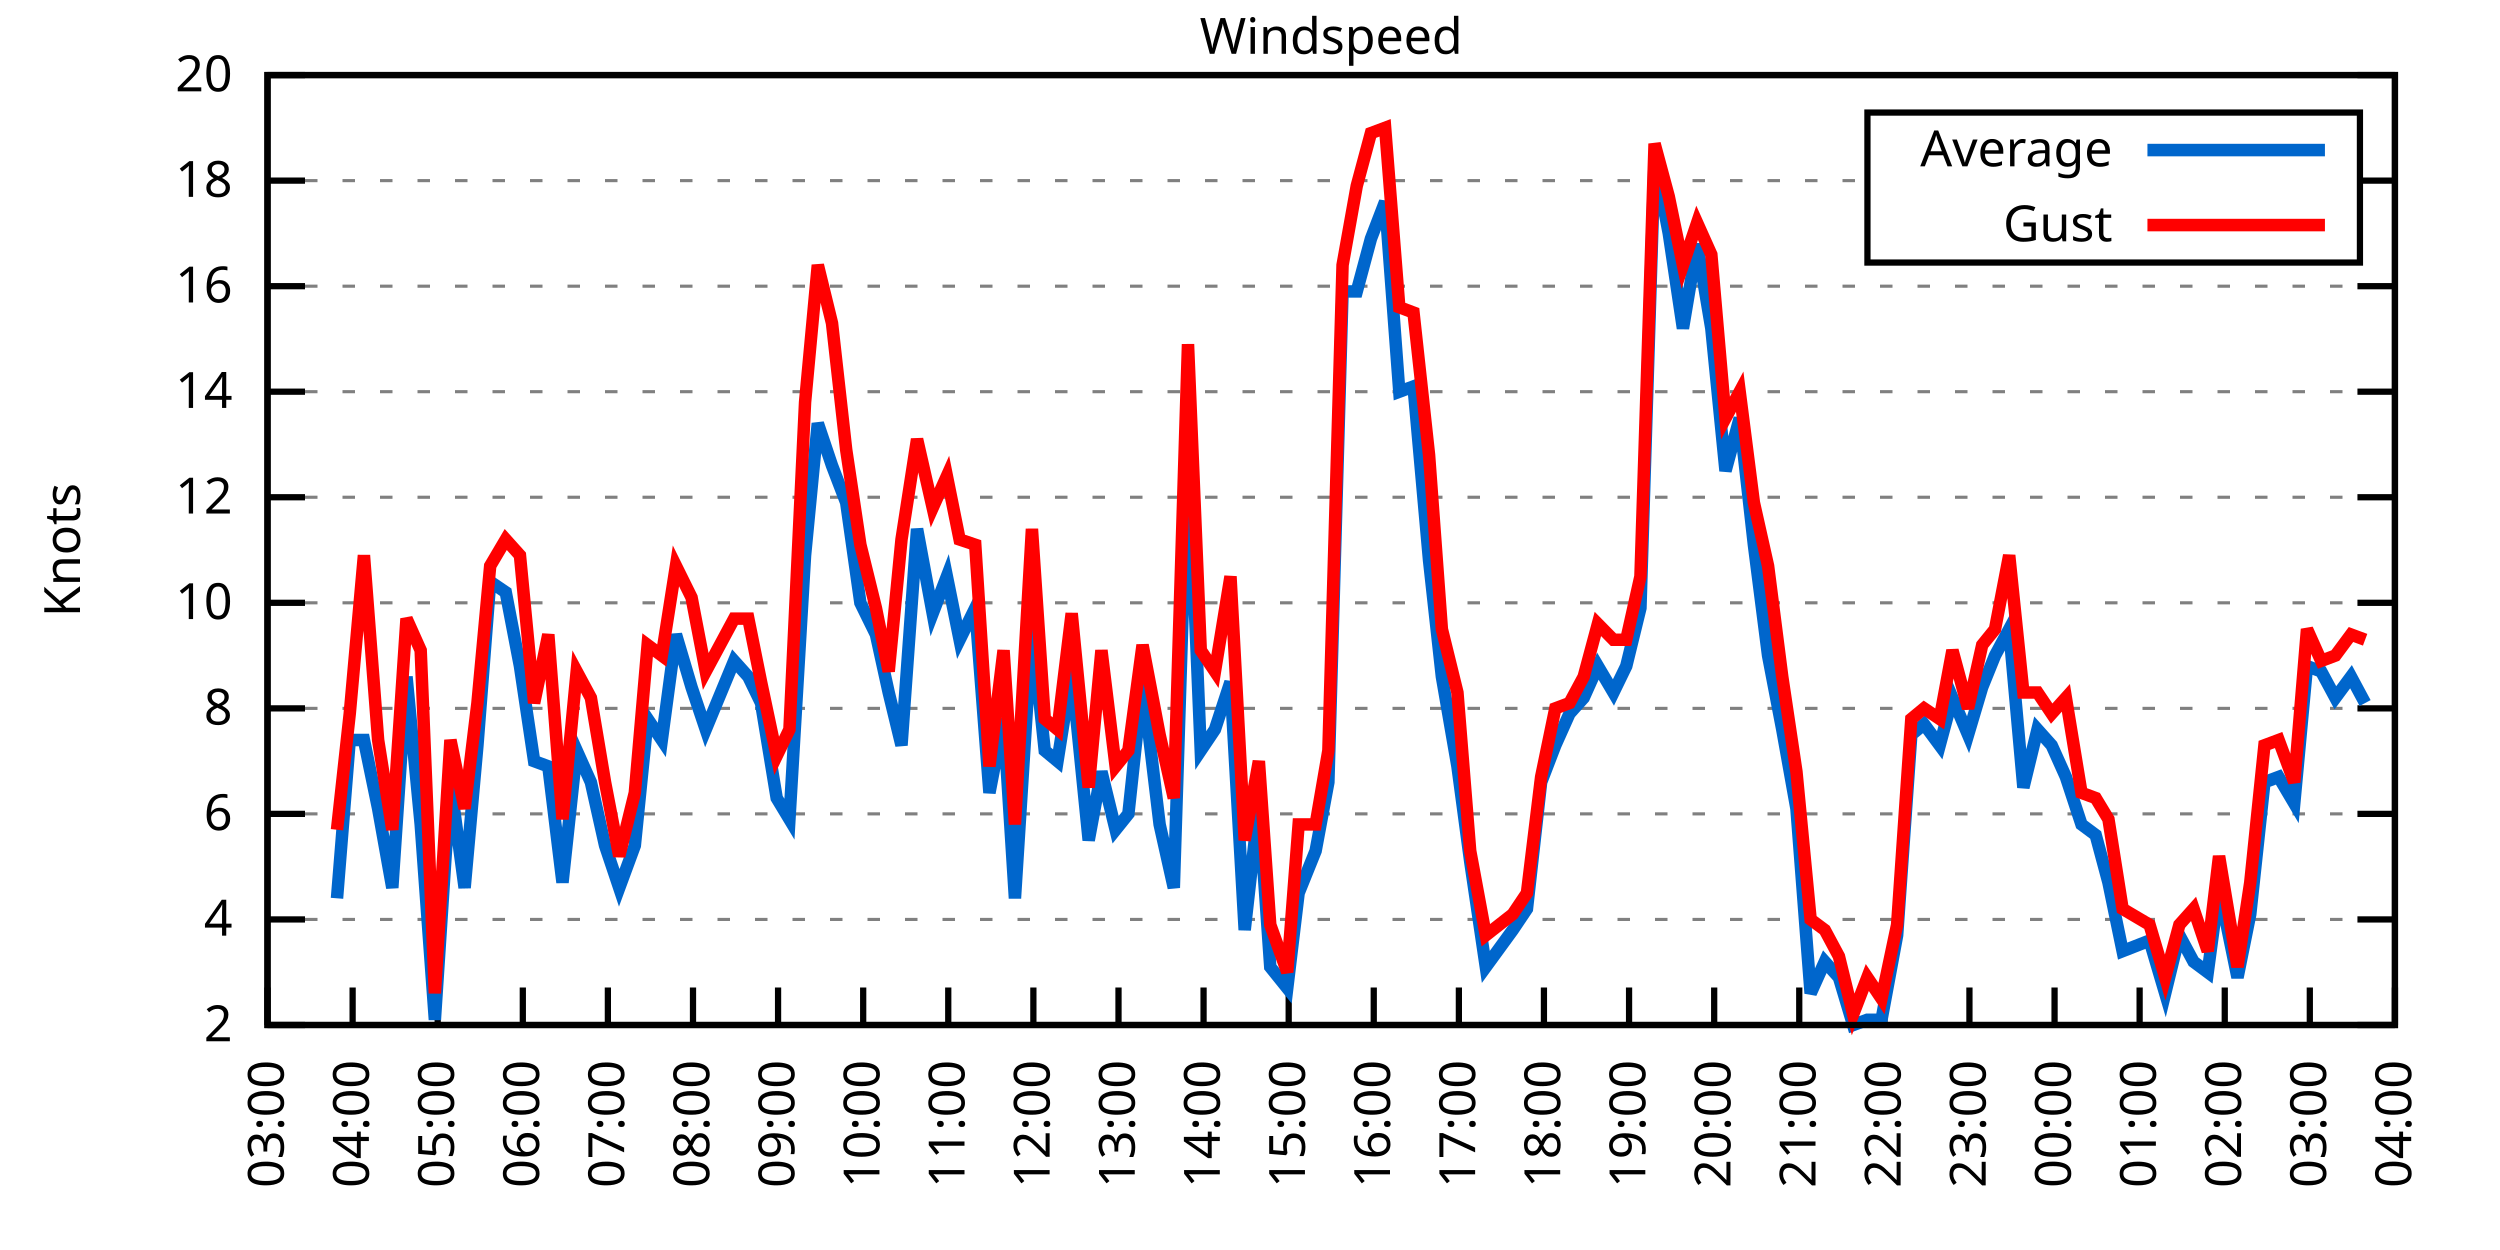
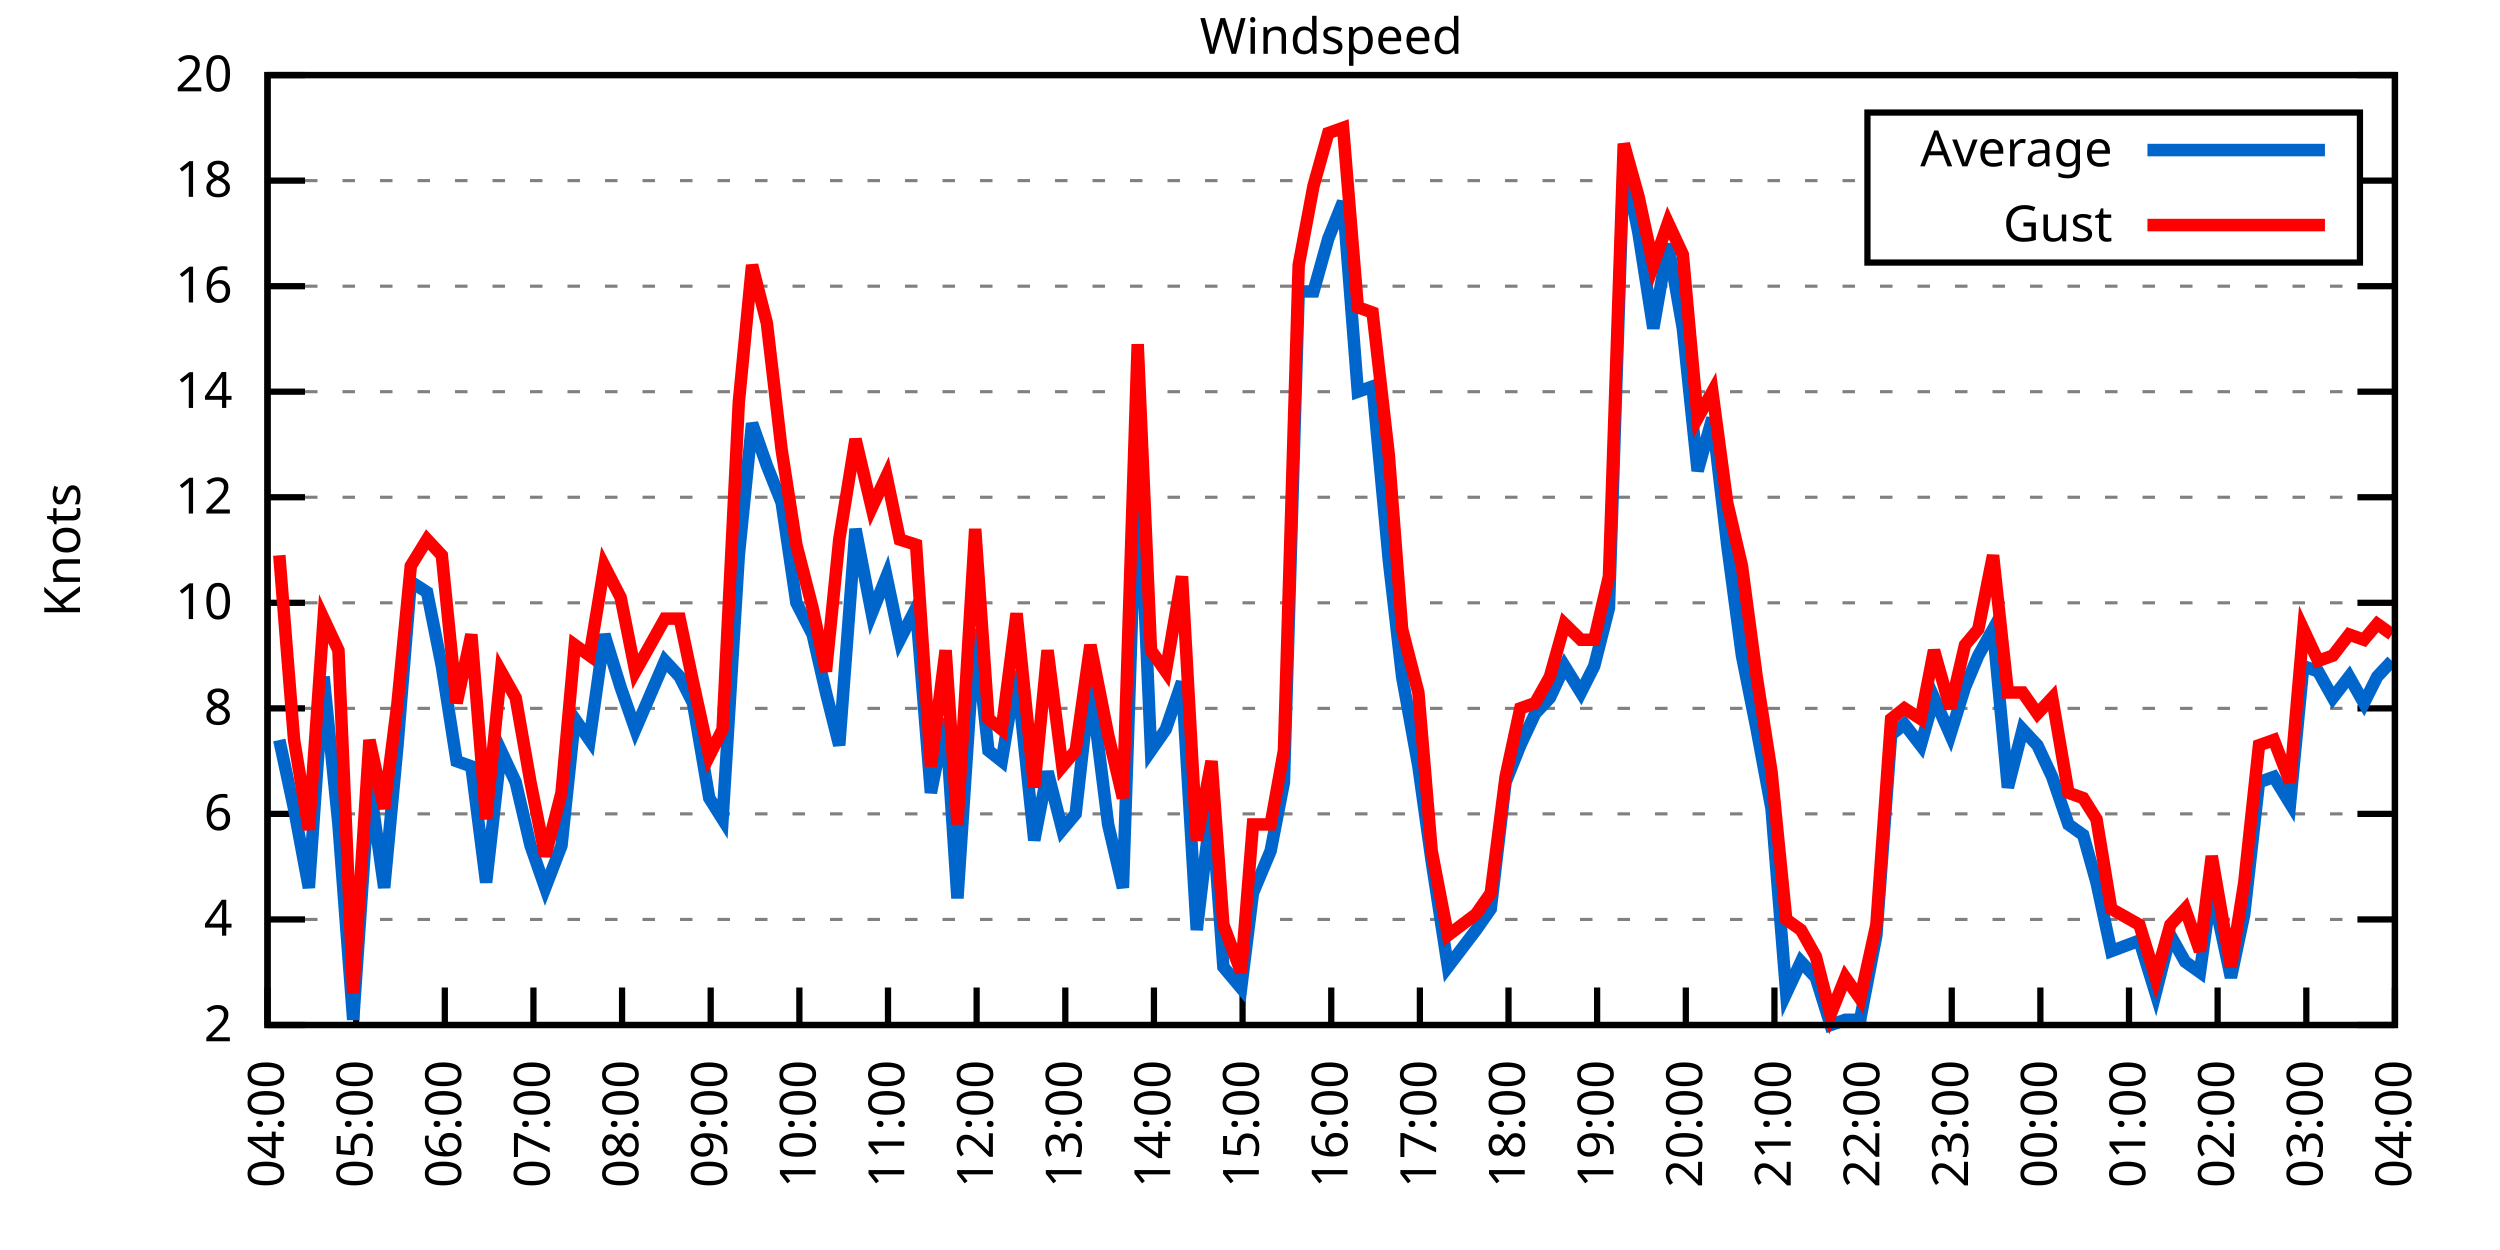
<svg xmlns="http://www.w3.org/2000/svg" xmlns:xlink="http://www.w3.org/1999/xlink" width="400" height="200" viewBox="0 0 400 200">
  <g id="gnuplot_canvas">
    <rect x="0" y="0" width="400" height="200" fill="none" />
    <defs>
      <circle id="gpDot" r="0.5" stroke-width="0.5" stroke="currentColor" />
      <path id="gpPt0" stroke-width="0.333" stroke="currentColor" d="M-1,0 h2 M0,-1 v2" />
      <path id="gpPt1" stroke-width="0.333" stroke="currentColor" d="M-1,-1 L1,1 M1,-1 L-1,1" />
      <path id="gpPt2" stroke-width="0.333" stroke="currentColor" d="M-1,0 L1,0 M0,-1 L0,1 M-1,-1 L1,1 M-1,1 L1,-1" />
      <rect id="gpPt3" stroke-width="0.333" stroke="currentColor" x="-1" y="-1" width="2" height="2" />
      <rect id="gpPt4" stroke-width="0.333" stroke="currentColor" fill="currentColor" x="-1" y="-1" width="2" height="2" />
      <circle id="gpPt5" stroke-width="0.333" stroke="currentColor" cx="0" cy="0" r="1" />
      <use xlink:href="#gpPt5" id="gpPt6" fill="currentColor" stroke="none" />
      <path id="gpPt7" stroke-width="0.333" stroke="currentColor" d="M0,-1.33 L-1.33,0.67 L1.33,0.67 z" />
      <use xlink:href="#gpPt7" id="gpPt8" fill="currentColor" stroke="none" />
      <use xlink:href="#gpPt7" id="gpPt9" stroke="currentColor" transform="rotate(180)" />
      <use xlink:href="#gpPt9" id="gpPt10" fill="currentColor" stroke="none" />
      <use xlink:href="#gpPt3" id="gpPt11" stroke="currentColor" transform="rotate(45)" />
      <use xlink:href="#gpPt11" id="gpPt12" fill="currentColor" stroke="none" />
      <path id="gpPt13" stroke-width="0.333" stroke="currentColor" d="M0,1.330 L1.265,0.411 L0.782,-1.067 L-0.782,-1.076 L-1.265,0.411 z" />
      <use xlink:href="#gpPt13" id="gpPt14" fill="currentColor" stroke="none" />
      <filter id="textbox" filterUnits="objectBoundingBox" x="0" y="0" height="1" width="1">
        <feFlood flood-color="white" flood-opacity="1" result="bgnd" />
        <feComposite in="SourceGraphic" in2="bgnd" operator="atop" />
      </filter>
      <filter id="greybox" filterUnits="objectBoundingBox" x="0" y="0" height="1" width="1">
        <feFlood flood-color="lightgrey" flood-opacity="1" result="grey" />
        <feComposite in="SourceGraphic" in2="grey" operator="atop" />
      </filter>
    </defs>
    <g fill="none" color="white" stroke="currentColor" stroke-width="1.00" stroke-linecap="butt" stroke-linejoin="miter">
</g>
    <g fill="none" color="black" stroke="currentColor" stroke-width="1.00" stroke-linecap="butt" stroke-linejoin="miter">
      <g stroke="none" shape-rendering="crispEdges">
        <polygon fill="rgb(255, 255, 255)" points="42.80,164.00 383.18,164.00 383.18,12.02 42.80,12.02 " />
      </g>
    </g>
    <g fill="none" color="black" stroke="currentColor" stroke-width="1.00" stroke-linecap="butt" stroke-linejoin="miter">
</g>
    <g fill="none" color="black" stroke="black" stroke-width="0.50" stroke-linecap="butt" stroke-linejoin="miter">
</g>
    <g fill="none" color="gray" stroke="currentColor" stroke-width="0.50" stroke-linecap="butt" stroke-linejoin="miter">
      <path stroke="gray" stroke-dasharray="2,4" class="gridline" d="M42.80,164.00 L383.19,164.00  " />
    </g>
    <g fill="none" color="gray" stroke="gray" stroke-width="1.00" stroke-linecap="butt" stroke-linejoin="miter">
</g>
    <g fill="none" color="black" stroke="currentColor" stroke-width="1.00" stroke-linecap="butt" stroke-linejoin="miter">
      <path stroke="black" d="M42.80,164.00 L48.80,164.00 M383.19,164.00 L377.19,164.00  " />
      <g transform="translate(37.20,166.60)" stroke="none" fill="black" font-family="Sans" font-size="8.00" text-anchor="end">
        <text>
          <tspan font-family="Sans"> 2</tspan>
        </text>
      </g>
    </g>
    <g fill="none" color="black" stroke="currentColor" stroke-width="1.00" stroke-linecap="butt" stroke-linejoin="miter">
</g>
    <g fill="none" color="black" stroke="black" stroke-width="0.50" stroke-linecap="butt" stroke-linejoin="miter">
</g>
    <g fill="none" color="gray" stroke="currentColor" stroke-width="0.50" stroke-linecap="butt" stroke-linejoin="miter">
      <path stroke="gray" stroke-dasharray="2,4" class="gridline" d="M42.80,147.11 L383.19,147.11  " />
    </g>
    <g fill="none" color="gray" stroke="gray" stroke-width="1.00" stroke-linecap="butt" stroke-linejoin="miter">
</g>
    <g fill="none" color="black" stroke="currentColor" stroke-width="1.00" stroke-linecap="butt" stroke-linejoin="miter">
      <path stroke="black" d="M42.80,147.11 L48.80,147.11 M383.19,147.11 L377.19,147.11  " />
      <g transform="translate(37.20,149.71)" stroke="none" fill="black" font-family="Sans" font-size="8.00" text-anchor="end">
        <text>
          <tspan font-family="Sans"> 4</tspan>
        </text>
      </g>
    </g>
    <g fill="none" color="black" stroke="currentColor" stroke-width="1.00" stroke-linecap="butt" stroke-linejoin="miter">
</g>
    <g fill="none" color="black" stroke="black" stroke-width="0.50" stroke-linecap="butt" stroke-linejoin="miter">
</g>
    <g fill="none" color="gray" stroke="currentColor" stroke-width="0.50" stroke-linecap="butt" stroke-linejoin="miter">
      <path stroke="gray" stroke-dasharray="2,4" class="gridline" d="M42.80,130.22 L383.19,130.22  " />
    </g>
    <g fill="none" color="gray" stroke="gray" stroke-width="1.00" stroke-linecap="butt" stroke-linejoin="miter">
</g>
    <g fill="none" color="black" stroke="currentColor" stroke-width="1.00" stroke-linecap="butt" stroke-linejoin="miter">
      <path stroke="black" d="M42.80,130.22 L48.80,130.22 M383.19,130.22 L377.19,130.22  " />
      <g transform="translate(37.20,132.82)" stroke="none" fill="black" font-family="Sans" font-size="8.00" text-anchor="end">
        <text>
          <tspan font-family="Sans"> 6</tspan>
        </text>
      </g>
    </g>
    <g fill="none" color="black" stroke="currentColor" stroke-width="1.00" stroke-linecap="butt" stroke-linejoin="miter">
</g>
    <g fill="none" color="black" stroke="black" stroke-width="0.50" stroke-linecap="butt" stroke-linejoin="miter">
</g>
    <g fill="none" color="gray" stroke="currentColor" stroke-width="0.50" stroke-linecap="butt" stroke-linejoin="miter">
      <path stroke="gray" stroke-dasharray="2,4" class="gridline" d="M42.80,113.34 L383.19,113.34  " />
    </g>
    <g fill="none" color="gray" stroke="gray" stroke-width="1.00" stroke-linecap="butt" stroke-linejoin="miter">
</g>
    <g fill="none" color="black" stroke="currentColor" stroke-width="1.00" stroke-linecap="butt" stroke-linejoin="miter">
      <path stroke="black" d="M42.80,113.34 L48.80,113.34 M383.19,113.34 L377.19,113.34  " />
      <g transform="translate(37.20,115.94)" stroke="none" fill="black" font-family="Sans" font-size="8.00" text-anchor="end">
        <text>
          <tspan font-family="Sans"> 8</tspan>
        </text>
      </g>
    </g>
    <g fill="none" color="black" stroke="currentColor" stroke-width="1.00" stroke-linecap="butt" stroke-linejoin="miter">
</g>
    <g fill="none" color="black" stroke="black" stroke-width="0.50" stroke-linecap="butt" stroke-linejoin="miter">
</g>
    <g fill="none" color="gray" stroke="currentColor" stroke-width="0.50" stroke-linecap="butt" stroke-linejoin="miter">
      <path stroke="gray" stroke-dasharray="2,4" class="gridline" d="M42.80,96.45 L383.19,96.45  " />
    </g>
    <g fill="none" color="gray" stroke="gray" stroke-width="1.00" stroke-linecap="butt" stroke-linejoin="miter">
</g>
    <g fill="none" color="black" stroke="currentColor" stroke-width="1.00" stroke-linecap="butt" stroke-linejoin="miter">
      <path stroke="black" d="M42.80,96.45 L48.80,96.45 M383.19,96.45 L377.19,96.45  " />
      <g transform="translate(37.20,99.05)" stroke="none" fill="black" font-family="Sans" font-size="8.00" text-anchor="end">
        <text>
          <tspan font-family="Sans"> 10</tspan>
        </text>
      </g>
    </g>
    <g fill="none" color="black" stroke="currentColor" stroke-width="1.00" stroke-linecap="butt" stroke-linejoin="miter">
</g>
    <g fill="none" color="black" stroke="black" stroke-width="0.50" stroke-linecap="butt" stroke-linejoin="miter">
</g>
    <g fill="none" color="gray" stroke="currentColor" stroke-width="0.50" stroke-linecap="butt" stroke-linejoin="miter">
      <path stroke="gray" stroke-dasharray="2,4" class="gridline" d="M42.80,79.56 L383.19,79.56  " />
    </g>
    <g fill="none" color="gray" stroke="gray" stroke-width="1.00" stroke-linecap="butt" stroke-linejoin="miter">
</g>
    <g fill="none" color="black" stroke="currentColor" stroke-width="1.00" stroke-linecap="butt" stroke-linejoin="miter">
      <path stroke="black" d="M42.80,79.56 L48.80,79.56 M383.19,79.56 L377.19,79.56  " />
      <g transform="translate(37.20,82.16)" stroke="none" fill="black" font-family="Sans" font-size="8.00" text-anchor="end">
        <text>
          <tspan font-family="Sans"> 12</tspan>
        </text>
      </g>
    </g>
    <g fill="none" color="black" stroke="currentColor" stroke-width="1.00" stroke-linecap="butt" stroke-linejoin="miter">
</g>
    <g fill="none" color="black" stroke="black" stroke-width="0.50" stroke-linecap="butt" stroke-linejoin="miter">
</g>
    <g fill="none" color="gray" stroke="currentColor" stroke-width="0.50" stroke-linecap="butt" stroke-linejoin="miter">
      <path stroke="gray" stroke-dasharray="2,4" class="gridline" d="M42.80,62.67 L383.19,62.67  " />
    </g>
    <g fill="none" color="gray" stroke="gray" stroke-width="1.00" stroke-linecap="butt" stroke-linejoin="miter">
</g>
    <g fill="none" color="black" stroke="currentColor" stroke-width="1.00" stroke-linecap="butt" stroke-linejoin="miter">
      <path stroke="black" d="M42.80,62.67 L48.80,62.67 M383.19,62.67 L377.19,62.67  " />
      <g transform="translate(37.20,65.27)" stroke="none" fill="black" font-family="Sans" font-size="8.00" text-anchor="end">
        <text>
          <tspan font-family="Sans"> 14</tspan>
        </text>
      </g>
    </g>
    <g fill="none" color="black" stroke="currentColor" stroke-width="1.00" stroke-linecap="butt" stroke-linejoin="miter">
</g>
    <g fill="none" color="black" stroke="black" stroke-width="0.50" stroke-linecap="butt" stroke-linejoin="miter">
</g>
    <g fill="none" color="gray" stroke="currentColor" stroke-width="0.50" stroke-linecap="butt" stroke-linejoin="miter">
      <path stroke="gray" stroke-dasharray="2,4" class="gridline" d="M42.80,45.79 L383.19,45.79  " />
    </g>
    <g fill="none" color="gray" stroke="gray" stroke-width="1.00" stroke-linecap="butt" stroke-linejoin="miter">
</g>
    <g fill="none" color="black" stroke="currentColor" stroke-width="1.00" stroke-linecap="butt" stroke-linejoin="miter">
      <path stroke="black" d="M42.80,45.79 L48.80,45.79 M383.19,45.79 L377.19,45.79  " />
      <g transform="translate(37.20,48.39)" stroke="none" fill="black" font-family="Sans" font-size="8.00" text-anchor="end">
        <text>
          <tspan font-family="Sans"> 16</tspan>
        </text>
      </g>
    </g>
    <g fill="none" color="black" stroke="currentColor" stroke-width="1.00" stroke-linecap="butt" stroke-linejoin="miter">
</g>
    <g fill="none" color="black" stroke="black" stroke-width="0.50" stroke-linecap="butt" stroke-linejoin="miter">
</g>
    <g fill="none" color="gray" stroke="currentColor" stroke-width="0.50" stroke-linecap="butt" stroke-linejoin="miter">
      <path stroke="gray" stroke-dasharray="2,4" class="gridline" d="M42.80,28.90 L298.79,28.90 M377.59,28.90 L383.19,28.90  " />
    </g>
    <g fill="none" color="gray" stroke="gray" stroke-width="1.00" stroke-linecap="butt" stroke-linejoin="miter">
</g>
    <g fill="none" color="black" stroke="currentColor" stroke-width="1.00" stroke-linecap="butt" stroke-linejoin="miter">
      <path stroke="black" d="M42.80,28.90 L48.80,28.90 M383.19,28.90 L377.19,28.90  " />
      <g transform="translate(37.20,31.50)" stroke="none" fill="black" font-family="Sans" font-size="8.00" text-anchor="end">
        <text>
          <tspan font-family="Sans"> 18</tspan>
        </text>
      </g>
    </g>
    <g fill="none" color="black" stroke="currentColor" stroke-width="1.00" stroke-linecap="butt" stroke-linejoin="miter">
</g>
    <g fill="none" color="black" stroke="black" stroke-width="0.50" stroke-linecap="butt" stroke-linejoin="miter">
</g>
    <g fill="none" color="gray" stroke="currentColor" stroke-width="0.50" stroke-linecap="butt" stroke-linejoin="miter">
      <path stroke="gray" stroke-dasharray="2,4" class="gridline" d="M42.80,12.01 L383.19,12.01  " />
    </g>
    <g fill="none" color="gray" stroke="gray" stroke-width="1.00" stroke-linecap="butt" stroke-linejoin="miter">
</g>
    <g fill="none" color="black" stroke="currentColor" stroke-width="1.00" stroke-linecap="butt" stroke-linejoin="miter">
      <path stroke="black" d="M42.80,12.01 L48.80,12.01 M383.19,12.01 L377.19,12.01  " />
      <g transform="translate(37.20,14.61)" stroke="none" fill="black" font-family="Sans" font-size="8.00" text-anchor="end">
        <text>
          <tspan font-family="Sans"> 20</tspan>
        </text>
      </g>
    </g>
    <g fill="none" color="black" stroke="currentColor" stroke-width="1.00" stroke-linecap="butt" stroke-linejoin="miter">
      <path stroke="black" d="M42.80,164.00 L42.80,158.00  " />
      <g transform="translate(45.40,169.60) rotate(270.00)" stroke="none" fill="black" font-family="Sans" font-size="8.00" text-anchor="end">
        <text>
-           <tspan font-family="Sans">03:00</tspan>
-         </text>
-       </g>
-     </g>
-     <g fill="none" color="black" stroke="currentColor" stroke-width="1.00" stroke-linecap="butt" stroke-linejoin="miter">
-       <path stroke="black" d="M56.42,164.00 L56.42,158.00  " />
-       <g transform="translate(59.02,169.60) rotate(270.00)" stroke="none" fill="black" font-family="Sans" font-size="8.00" text-anchor="end">
-         <text>
          <tspan font-family="Sans">04:00</tspan>
        </text>
      </g>
    </g>
    <g fill="none" color="black" stroke="currentColor" stroke-width="1.00" stroke-linecap="butt" stroke-linejoin="miter">
-       <path stroke="black" d="M70.03,164.00 L70.03,158.00  " />
-       <g transform="translate(72.63,169.60) rotate(270.00)" stroke="none" fill="black" font-family="Sans" font-size="8.00" text-anchor="end">
+       <path stroke="black" d="M56.98,164.00 L56.98,158.00  " />
+       <g transform="translate(59.58,169.60) rotate(270.00)" stroke="none" fill="black" font-family="Sans" font-size="8.00" text-anchor="end">
        <text>
          <tspan font-family="Sans">05:00</tspan>
        </text>
      </g>
    </g>
    <g fill="none" color="black" stroke="currentColor" stroke-width="1.00" stroke-linecap="butt" stroke-linejoin="miter">
-       <path stroke="black" d="M83.65,164.00 L83.65,158.00  " />
-       <g transform="translate(86.25,169.60) rotate(270.00)" stroke="none" fill="black" font-family="Sans" font-size="8.00" text-anchor="end">
+       <path stroke="black" d="M71.17,164.00 L71.17,158.00  " />
+       <g transform="translate(73.77,169.60) rotate(270.00)" stroke="none" fill="black" font-family="Sans" font-size="8.00" text-anchor="end">
        <text>
          <tspan font-family="Sans">06:00</tspan>
        </text>
      </g>
    </g>
    <g fill="none" color="black" stroke="currentColor" stroke-width="1.00" stroke-linecap="butt" stroke-linejoin="miter">
-       <path stroke="black" d="M97.26,164.00 L97.26,158.00  " />
-       <g transform="translate(99.86,169.60) rotate(270.00)" stroke="none" fill="black" font-family="Sans" font-size="8.00" text-anchor="end">
+       <path stroke="black" d="M85.35,164.00 L85.35,158.00  " />
+       <g transform="translate(87.95,169.60) rotate(270.00)" stroke="none" fill="black" font-family="Sans" font-size="8.00" text-anchor="end">
        <text>
          <tspan font-family="Sans">07:00</tspan>
        </text>
      </g>
    </g>
    <g fill="none" color="black" stroke="currentColor" stroke-width="1.00" stroke-linecap="butt" stroke-linejoin="miter">
-       <path stroke="black" d="M110.88,164.00 L110.88,158.00  " />
-       <g transform="translate(113.48,169.60) rotate(270.00)" stroke="none" fill="black" font-family="Sans" font-size="8.00" text-anchor="end">
+       <path stroke="black" d="M99.53,164.00 L99.53,158.00  " />
+       <g transform="translate(102.13,169.60) rotate(270.00)" stroke="none" fill="black" font-family="Sans" font-size="8.00" text-anchor="end">
        <text>
          <tspan font-family="Sans">08:00</tspan>
        </text>
      </g>
    </g>
    <g fill="none" color="black" stroke="currentColor" stroke-width="1.00" stroke-linecap="butt" stroke-linejoin="miter">
-       <path stroke="black" d="M124.49,164.00 L124.49,158.00  " />
-       <g transform="translate(127.09,169.60) rotate(270.00)" stroke="none" fill="black" font-family="Sans" font-size="8.00" text-anchor="end">
+       <path stroke="black" d="M113.71,164.00 L113.71,158.00  " />
+       <g transform="translate(116.31,169.60) rotate(270.00)" stroke="none" fill="black" font-family="Sans" font-size="8.00" text-anchor="end">
        <text>
          <tspan font-family="Sans">09:00</tspan>
        </text>
      </g>
    </g>
    <g fill="none" color="black" stroke="currentColor" stroke-width="1.00" stroke-linecap="butt" stroke-linejoin="miter">
-       <path stroke="black" d="M138.11,164.00 L138.11,158.00  " />
-       <g transform="translate(140.71,169.60) rotate(270.00)" stroke="none" fill="black" font-family="Sans" font-size="8.00" text-anchor="end">
+       <path stroke="black" d="M127.90,164.00 L127.90,158.00  " />
+       <g transform="translate(130.50,169.60) rotate(270.00)" stroke="none" fill="black" font-family="Sans" font-size="8.00" text-anchor="end">
        <text>
          <tspan font-family="Sans">10:00</tspan>
        </text>
      </g>
    </g>
    <g fill="none" color="black" stroke="currentColor" stroke-width="1.00" stroke-linecap="butt" stroke-linejoin="miter">
-       <path stroke="black" d="M151.72,164.00 L151.72,158.00  " />
-       <g transform="translate(154.32,169.60) rotate(270.00)" stroke="none" fill="black" font-family="Sans" font-size="8.00" text-anchor="end">
+       <path stroke="black" d="M142.08,164.00 L142.08,158.00  " />
+       <g transform="translate(144.68,169.60) rotate(270.00)" stroke="none" fill="black" font-family="Sans" font-size="8.00" text-anchor="end">
        <text>
          <tspan font-family="Sans">11:00</tspan>
        </text>
      </g>
    </g>
    <g fill="none" color="black" stroke="currentColor" stroke-width="1.00" stroke-linecap="butt" stroke-linejoin="miter">
-       <path stroke="black" d="M165.34,164.00 L165.34,158.00  " />
-       <g transform="translate(167.94,169.60) rotate(270.00)" stroke="none" fill="black" font-family="Sans" font-size="8.00" text-anchor="end">
+       <path stroke="black" d="M156.26,164.00 L156.26,158.00  " />
+       <g transform="translate(158.86,169.60) rotate(270.00)" stroke="none" fill="black" font-family="Sans" font-size="8.00" text-anchor="end">
        <text>
          <tspan font-family="Sans">12:00</tspan>
        </text>
      </g>
    </g>
    <g fill="none" color="black" stroke="currentColor" stroke-width="1.00" stroke-linecap="butt" stroke-linejoin="miter">
-       <path stroke="black" d="M178.96,164.00 L178.96,158.00  " />
-       <g transform="translate(181.56,169.60) rotate(270.00)" stroke="none" fill="black" font-family="Sans" font-size="8.00" text-anchor="end">
+       <path stroke="black" d="M170.45,164.00 L170.45,158.00  " />
+       <g transform="translate(173.05,169.60) rotate(270.00)" stroke="none" fill="black" font-family="Sans" font-size="8.00" text-anchor="end">
        <text>
          <tspan font-family="Sans">13:00</tspan>
        </text>
      </g>
    </g>
    <g fill="none" color="black" stroke="currentColor" stroke-width="1.00" stroke-linecap="butt" stroke-linejoin="miter">
-       <path stroke="black" d="M192.57,164.00 L192.57,158.00  " />
-       <g transform="translate(195.17,169.60) rotate(270.00)" stroke="none" fill="black" font-family="Sans" font-size="8.00" text-anchor="end">
+       <path stroke="black" d="M184.63,164.00 L184.63,158.00  " />
+       <g transform="translate(187.23,169.60) rotate(270.00)" stroke="none" fill="black" font-family="Sans" font-size="8.00" text-anchor="end">
        <text>
          <tspan font-family="Sans">14:00</tspan>
        </text>
      </g>
    </g>
    <g fill="none" color="black" stroke="currentColor" stroke-width="1.00" stroke-linecap="butt" stroke-linejoin="miter">
-       <path stroke="black" d="M206.19,164.00 L206.19,158.00  " />
-       <g transform="translate(208.79,169.60) rotate(270.00)" stroke="none" fill="black" font-family="Sans" font-size="8.00" text-anchor="end">
+       <path stroke="black" d="M198.81,164.00 L198.81,158.00  " />
+       <g transform="translate(201.41,169.60) rotate(270.00)" stroke="none" fill="black" font-family="Sans" font-size="8.00" text-anchor="end">
        <text>
          <tspan font-family="Sans">15:00</tspan>
        </text>
      </g>
    </g>
    <g fill="none" color="black" stroke="currentColor" stroke-width="1.00" stroke-linecap="butt" stroke-linejoin="miter">
-       <path stroke="black" d="M219.80,164.00 L219.80,158.00  " />
-       <g transform="translate(222.40,169.60) rotate(270.00)" stroke="none" fill="black" font-family="Sans" font-size="8.00" text-anchor="end">
+       <path stroke="black" d="M213.00,164.00 L213.00,158.00  " />
+       <g transform="translate(215.60,169.60) rotate(270.00)" stroke="none" fill="black" font-family="Sans" font-size="8.00" text-anchor="end">
        <text>
          <tspan font-family="Sans">16:00</tspan>
        </text>
      </g>
    </g>
    <g fill="none" color="black" stroke="currentColor" stroke-width="1.00" stroke-linecap="butt" stroke-linejoin="miter">
-       <path stroke="black" d="M233.42,164.00 L233.42,158.00  " />
-       <g transform="translate(236.02,169.60) rotate(270.00)" stroke="none" fill="black" font-family="Sans" font-size="8.00" text-anchor="end">
+       <path stroke="black" d="M227.18,164.00 L227.18,158.00  " />
+       <g transform="translate(229.78,169.60) rotate(270.00)" stroke="none" fill="black" font-family="Sans" font-size="8.00" text-anchor="end">
        <text>
          <tspan font-family="Sans">17:00</tspan>
        </text>
      </g>
    </g>
    <g fill="none" color="black" stroke="currentColor" stroke-width="1.00" stroke-linecap="butt" stroke-linejoin="miter">
-       <path stroke="black" d="M247.03,164.00 L247.03,158.00  " />
-       <g transform="translate(249.63,169.60) rotate(270.00)" stroke="none" fill="black" font-family="Sans" font-size="8.00" text-anchor="end">
+       <path stroke="black" d="M241.36,164.00 L241.36,158.00  " />
+       <g transform="translate(243.96,169.60) rotate(270.00)" stroke="none" fill="black" font-family="Sans" font-size="8.00" text-anchor="end">
        <text>
          <tspan font-family="Sans">18:00</tspan>
        </text>
      </g>
    </g>
    <g fill="none" color="black" stroke="currentColor" stroke-width="1.00" stroke-linecap="butt" stroke-linejoin="miter">
-       <path stroke="black" d="M260.65,164.00 L260.65,158.00  " />
-       <g transform="translate(263.25,169.60) rotate(270.00)" stroke="none" fill="black" font-family="Sans" font-size="8.00" text-anchor="end">
+       <path stroke="black" d="M255.54,164.00 L255.54,158.00  " />
+       <g transform="translate(258.14,169.60) rotate(270.00)" stroke="none" fill="black" font-family="Sans" font-size="8.00" text-anchor="end">
        <text>
          <tspan font-family="Sans">19:00</tspan>
        </text>
      </g>
    </g>
    <g fill="none" color="black" stroke="currentColor" stroke-width="1.00" stroke-linecap="butt" stroke-linejoin="miter">
-       <path stroke="black" d="M274.27,164.00 L274.27,158.00  " />
-       <g transform="translate(276.87,169.60) rotate(270.00)" stroke="none" fill="black" font-family="Sans" font-size="8.00" text-anchor="end">
+       <path stroke="black" d="M269.73,164.00 L269.73,158.00  " />
+       <g transform="translate(272.33,169.60) rotate(270.00)" stroke="none" fill="black" font-family="Sans" font-size="8.00" text-anchor="end">
        <text>
          <tspan font-family="Sans">20:00</tspan>
        </text>
      </g>
    </g>
    <g fill="none" color="black" stroke="currentColor" stroke-width="1.00" stroke-linecap="butt" stroke-linejoin="miter">
-       <path stroke="black" d="M287.88,164.00 L287.88,158.00  " />
-       <g transform="translate(290.48,169.60) rotate(270.00)" stroke="none" fill="black" font-family="Sans" font-size="8.00" text-anchor="end">
+       <path stroke="black" d="M283.91,164.00 L283.91,158.00  " />
+       <g transform="translate(286.51,169.60) rotate(270.00)" stroke="none" fill="black" font-family="Sans" font-size="8.00" text-anchor="end">
        <text>
          <tspan font-family="Sans">21:00</tspan>
        </text>
      </g>
    </g>
    <g fill="none" color="black" stroke="currentColor" stroke-width="1.00" stroke-linecap="butt" stroke-linejoin="miter">
-       <path stroke="black" d="M301.50,164.00 L301.50,158.00  " />
-       <g transform="translate(304.10,169.60) rotate(270.00)" stroke="none" fill="black" font-family="Sans" font-size="8.00" text-anchor="end">
+       <path stroke="black" d="M298.09,164.00 L298.09,158.00  " />
+       <g transform="translate(300.69,169.60) rotate(270.00)" stroke="none" fill="black" font-family="Sans" font-size="8.00" text-anchor="end">
        <text>
          <tspan font-family="Sans">22:00</tspan>
        </text>
      </g>
    </g>
    <g fill="none" color="black" stroke="currentColor" stroke-width="1.00" stroke-linecap="butt" stroke-linejoin="miter">
-       <path stroke="black" d="M315.11,164.00 L315.11,158.00  " />
-       <g transform="translate(317.71,169.60) rotate(270.00)" stroke="none" fill="black" font-family="Sans" font-size="8.00" text-anchor="end">
+       <path stroke="black" d="M312.28,164.00 L312.28,158.00  " />
+       <g transform="translate(314.88,169.60) rotate(270.00)" stroke="none" fill="black" font-family="Sans" font-size="8.00" text-anchor="end">
        <text>
          <tspan font-family="Sans">23:00</tspan>
        </text>
      </g>
    </g>
    <g fill="none" color="black" stroke="currentColor" stroke-width="1.00" stroke-linecap="butt" stroke-linejoin="miter">
-       <path stroke="black" d="M328.73,164.00 L328.73,158.00  " />
-       <g transform="translate(331.33,169.60) rotate(270.00)" stroke="none" fill="black" font-family="Sans" font-size="8.00" text-anchor="end">
+       <path stroke="black" d="M326.46,164.00 L326.46,158.00  " />
+       <g transform="translate(329.06,169.60) rotate(270.00)" stroke="none" fill="black" font-family="Sans" font-size="8.00" text-anchor="end">
        <text>
          <tspan font-family="Sans">00:00</tspan>
        </text>
      </g>
    </g>
    <g fill="none" color="black" stroke="currentColor" stroke-width="1.00" stroke-linecap="butt" stroke-linejoin="miter">
-       <path stroke="black" d="M342.34,164.00 L342.34,158.00  " />
-       <g transform="translate(344.94,169.60) rotate(270.00)" stroke="none" fill="black" font-family="Sans" font-size="8.00" text-anchor="end">
+       <path stroke="black" d="M340.64,164.00 L340.64,158.00  " />
+       <g transform="translate(343.24,169.60) rotate(270.00)" stroke="none" fill="black" font-family="Sans" font-size="8.00" text-anchor="end">
        <text>
          <tspan font-family="Sans">01:00</tspan>
        </text>
      </g>
    </g>
    <g fill="none" color="black" stroke="currentColor" stroke-width="1.00" stroke-linecap="butt" stroke-linejoin="miter">
-       <path stroke="black" d="M355.96,164.00 L355.96,158.00  " />
-       <g transform="translate(358.56,169.60) rotate(270.00)" stroke="none" fill="black" font-family="Sans" font-size="8.00" text-anchor="end">
+       <path stroke="black" d="M354.82,164.00 L354.82,158.00  " />
+       <g transform="translate(357.42,169.60) rotate(270.00)" stroke="none" fill="black" font-family="Sans" font-size="8.00" text-anchor="end">
        <text>
          <tspan font-family="Sans">02:00</tspan>
        </text>
      </g>
    </g>
    <g fill="none" color="black" stroke="currentColor" stroke-width="1.00" stroke-linecap="butt" stroke-linejoin="miter">
-       <path stroke="black" d="M369.57,164.00 L369.57,158.00  " />
-       <g transform="translate(372.17,169.60) rotate(270.00)" stroke="none" fill="black" font-family="Sans" font-size="8.00" text-anchor="end">
+       <path stroke="black" d="M369.01,164.00 L369.01,158.00  " />
+       <g transform="translate(371.61,169.60) rotate(270.00)" stroke="none" fill="black" font-family="Sans" font-size="8.00" text-anchor="end">
        <text>
          <tspan font-family="Sans">03:00</tspan>
        </text>
      </g>
    </g>
    <g fill="none" color="black" stroke="currentColor" stroke-width="1.00" stroke-linecap="butt" stroke-linejoin="miter">
      <path stroke="black" d="M383.19,164.00 L383.19,158.00  " />
      <g transform="translate(385.79,169.60) rotate(270.00)" stroke="none" fill="black" font-family="Sans" font-size="8.00" text-anchor="end">
        <text>
          <tspan font-family="Sans">04:00</tspan>
        </text>
      </g>
    </g>
    <g fill="none" color="black" stroke="currentColor" stroke-width="1.00" stroke-linecap="butt" stroke-linejoin="miter">
</g>
    <g fill="none" color="black" stroke="currentColor" stroke-width="1.00" stroke-linecap="butt" stroke-linejoin="miter">
      <path stroke="black" d="M42.80,12.01 L42.80,164.00 L383.19,164.00 L383.19,12.01 L42.80,12.01 Z  " />
    </g>
    <g fill="none" color="black" stroke="currentColor" stroke-width="1.00" stroke-linecap="butt" stroke-linejoin="miter">
</g>
    <g fill="none" color="black" stroke="currentColor" stroke-width="1.00" stroke-linecap="butt" stroke-linejoin="miter">
      <path stroke="black" d="M298.79,42.01 L298.79,18.01 L377.59,18.01 L377.59,42.01 L298.79,42.01 Z  " />
    </g>
    <g id="Windspeed_plot_1">
      <g fill="none" color="white" stroke="black" stroke-width="2.00" stroke-linecap="butt" stroke-linejoin="miter">
</g>
      <g fill="none" color="black" stroke="currentColor" stroke-width="2.00" stroke-linecap="butt" stroke-linejoin="miter">
        <g transform="translate(337.99,26.61)" stroke="none" fill="black" font-family="Sans" font-size="8.00" text-anchor="end">
          <text>
            <tspan font-family="Sans">Average</tspan>
          </text>
        </g>
      </g>
      <g fill="none" color="black" stroke="currentColor" stroke-width="2.00" stroke-linecap="butt" stroke-linejoin="miter">
-         <path stroke="rgb(  0, 102, 204)" d="M343.59,24.01 L371.99,24.01 M53.92,143.73 L55.96,118.40 L58.23,118.40 L60.50,129.38 L62.77,142.05 L65.04,108.27   L67.31,131.91 L69.58,163.16 L72.07,125.16 L74.34,142.05 L76.39,119.25 L78.43,93.07 L80.92,94.76 L83.19,106.58   L85.46,121.78 L87.73,122.62 L90.00,141.20 L92.27,120.09 L94.54,125.16 L96.81,135.29 L99.08,142.05 L101.57,135.29   L103.62,115.03 L105.89,118.40 L108.15,101.52 L110.65,109.96 L112.92,116.71 L117.46,105.74 L119.73,108.27 L121.77,112.49   L124.27,127.69 L126.31,131.07 L128.81,88.85 L130.85,67.74 L133.12,74.49 L135.39,80.41 L137.66,96.45 L140.15,101.52   L142.19,110.80 L144.24,119.25 L146.73,84.63 L149.23,98.14 L151.50,92.23 L153.54,102.36 L156.04,97.29 L158.31,126.85   L160.57,115.03 L162.39,143.73 L165.11,100.67 L167.16,120.09 L169.20,121.78 L171.47,107.43 L174.19,134.45 L176.23,123.47   L178.50,132.76 L180.54,130.22 L182.81,109.11 L185.54,131.91 L187.81,142.05 L190.08,71.12 L192.12,120.09 L194.39,116.71   L196.88,109.11 L199.15,148.80 L201.42,128.54 L203.24,154.71 L205.96,158.09 L207.78,142.89 L210.50,136.14 L212.54,125.16   L214.81,46.63 L217.08,46.63 L219.35,38.19 L221.62,32.28 L223.89,62.67 L226.16,61.83 L228.65,89.69 L230.70,108.27   L233.19,122.62 L235.23,137.82 L237.73,154.71 L242.04,148.80 L244.31,145.42 L246.58,125.16 L248.85,119.25 L251.12,114.18   L253.39,111.65 L255.66,106.58 L258.15,110.80 L260.20,106.58 L262.47,97.29 L264.73,25.52 L267.00,37.34 L269.27,52.54   L271.54,39.03 L273.81,52.54 L276.08,75.34 L278.35,66.90 L280.62,87.16 L282.89,104.89 L285.16,116.71 L287.43,129.38   L289.70,158.93 L291.97,153.87 L294.23,156.40 L296.50,164.00 L298.77,163.16 L301.04,163.16 L303.54,149.65 L305.81,117.56   L307.85,115.87 L310.35,119.25 L312.39,111.65 L314.89,117.56 L317.15,109.96 L319.20,104.89 L321.47,100.67 L323.74,126.00   L326.00,116.71 L328.27,119.25 L330.54,124.31 L333.04,131.91 L335.31,133.60 L337.35,141.20 L339.62,152.18 L343.93,150.49   L346.43,158.93 L348.70,149.65 L350.97,153.87 L353.24,155.56 L355.05,142.05 L358.00,156.40 L360.04,146.27 L362.31,125.16   L364.58,124.31 L367.08,128.54 L369.12,106.58 L371.39,107.43 L373.66,111.65 L376.16,108.27 L378.42,112.49  " />
+         <path stroke="rgb(  0, 102, 204)" d="M343.59,24.01 L371.99,24.01 M44.69,118.40 L47.05,129.38 L49.42,142.05 L51.78,108.27 L54.15,131.91 L56.51,163.16   L59.11,125.16 L61.47,142.05 L63.60,119.25 L65.73,93.07 L68.33,94.76 L70.69,106.58 L73.06,121.78 L75.42,122.62   L77.78,141.20 L80.15,120.09 L82.51,125.16 L84.88,135.29 L87.24,142.05 L89.84,135.29 L91.97,115.03 L94.33,118.40   L96.70,101.52 L99.30,109.96 L101.66,116.71 L106.39,105.74 L108.75,108.27 L110.88,112.49 L113.48,127.69 L115.61,131.07   L118.21,88.85 L120.33,67.74 L122.70,74.49 L125.06,80.41 L127.42,96.45 L130.02,101.52 L132.15,110.80 L134.28,119.25   L136.88,84.63 L139.48,98.14 L141.84,92.23 L143.97,102.36 L146.57,97.29 L148.94,126.85 L151.30,115.03 L153.19,143.73   L156.03,100.67 L158.15,120.09 L160.28,121.78 L162.65,107.43 L165.48,134.45 L167.61,123.47 L169.97,132.76 L172.10,130.22   L174.46,109.11 L177.30,131.91 L179.67,142.05 L182.03,71.12 L184.16,120.09 L186.52,116.71 L189.12,109.11 L191.48,148.80   L193.85,128.54 L195.74,154.71 L198.58,158.09 L200.47,142.89 L203.30,136.14 L205.43,125.16 L207.79,46.63 L210.16,46.63   L212.52,38.19 L214.89,32.28 L217.25,62.67 L219.61,61.83 L222.21,89.69 L224.34,108.27 L226.94,122.62 L229.07,137.82   L231.67,154.71 L236.16,148.80 L238.52,145.42 L240.89,125.16 L243.25,119.25 L245.62,114.18 L247.98,111.65 L250.34,106.58   L252.94,110.80 L255.07,106.58 L257.43,97.29 L259.80,25.52 L262.16,37.34 L264.53,52.54 L266.89,39.03 L269.25,52.54   L271.62,75.34 L273.98,66.90 L276.35,87.16 L278.71,104.89 L281.07,116.71 L283.44,129.38 L285.80,158.93 L288.16,153.87   L290.53,156.40 L292.89,164.00 L295.26,163.16 L297.62,163.16 L300.22,149.65 L302.58,117.56 L304.71,115.87 L307.31,119.25   L309.44,111.65 L312.04,117.56 L314.40,109.96 L316.53,104.89 L318.89,100.67 L321.26,126.00 L323.62,116.71 L325.99,119.25   L328.35,124.31 L330.95,131.91 L333.31,133.60 L335.44,141.20 L337.80,152.18 L342.30,150.49 L344.90,158.93 L347.26,149.65   L349.62,153.87 L351.99,155.56 L353.88,142.05 L356.95,156.40 L359.08,146.27 L361.44,125.16 L363.81,124.31 L366.41,128.54   L368.53,106.58 L370.90,107.43 L373.26,111.65 L375.86,108.27 L378.23,112.49 L380.35,108.27 L382.72,105.74  " />
      </g>
    </g>
    <g id="Windspeed_plot_2">
      <g fill="none" color="black" stroke="currentColor" stroke-width="2.00" stroke-linecap="butt" stroke-linejoin="miter">
        <g transform="translate(337.99,38.61)" stroke="none" fill="black" font-family="Sans" font-size="8.00" text-anchor="end">
          <text>
            <tspan font-family="Sans">Gust</tspan>
          </text>
        </g>
      </g>
      <g fill="none" color="black" stroke="currentColor" stroke-width="2.00" stroke-linecap="butt" stroke-linejoin="miter">
-         <path stroke="rgb(255,   0,   0)" d="M343.59,36.01 L371.99,36.01 M53.92,132.76 L55.96,114.18 L58.23,88.85 L60.50,118.40 L62.77,132.76 L65.04,98.98   L67.31,104.05 L69.58,158.93 L72.07,118.40 L74.34,129.38 L76.39,112.49 L78.43,90.54 L80.92,86.32 L83.19,88.85   L85.46,112.49 L87.73,101.52 L90.00,131.07 L92.27,107.43 L94.54,111.65 L96.81,125.16 L99.08,136.98 L101.57,126.85   L103.62,103.20 L105.89,104.89 L108.15,90.54 L110.65,95.60 L112.92,107.43 L117.46,98.98 L119.73,98.98 L121.77,109.11   L124.27,120.94 L126.31,116.71 L128.81,64.36 L130.85,42.41 L133.12,51.70 L135.39,71.96 L137.66,87.16 L140.15,97.29   L142.19,107.43 L144.24,86.32 L146.73,70.27 L149.23,81.25 L151.50,76.18 L153.54,86.32 L156.04,87.16 L158.31,122.62   L160.57,104.05 L162.39,131.91 L165.11,84.63 L167.16,115.03 L169.20,116.71 L171.47,98.14 L174.19,126.00 L176.23,104.05   L178.50,122.62 L180.54,120.09 L182.81,103.20 L185.54,117.56 L187.81,127.69 L190.08,55.07 L192.12,104.05 L194.39,107.43   L196.88,92.23 L199.15,134.45 L201.42,121.78 L203.24,147.96 L205.96,155.56 L207.78,131.91 L210.50,131.91 L212.54,120.09   L214.81,42.41 L217.08,29.74 L219.35,21.30 L221.62,20.45 L223.89,49.16 L226.16,50.01 L228.65,72.81 L230.70,100.67   L233.19,110.80 L235.23,136.14 L237.73,149.65 L242.04,146.27 L244.31,142.89 L246.58,124.31 L248.85,113.34 L251.12,112.49   L253.39,108.27 L255.66,99.83 L258.15,102.36 L260.20,102.36 L262.47,92.23 L264.73,22.99 L267.00,31.43 L269.27,42.41   L271.54,35.65 L273.81,40.72 L276.08,66.90 L278.35,62.67 L280.62,80.41 L282.89,90.54 L285.16,108.27 L287.43,123.47   L289.70,147.11 L291.97,148.80 L294.23,153.02 L296.50,162.31 L298.77,156.40 L301.04,159.78 L303.54,147.96 L305.81,115.03   L307.85,113.34 L310.35,115.03 L312.39,104.05 L314.89,113.34 L317.15,103.20 L319.20,100.67 L321.47,88.85 L323.74,110.80   L326.00,110.80 L328.27,114.18 L330.54,111.65 L333.04,126.85 L335.31,127.69 L337.35,131.07 L339.62,145.42 L343.93,147.96   L346.43,156.40 L348.70,147.96 L350.97,145.42 L353.24,152.18 L355.05,136.98 L358.00,154.71 L360.04,141.20 L362.31,119.25   L364.58,118.40 L367.08,125.16 L369.12,100.67 L371.39,105.74 L373.66,104.89 L376.16,101.52 L378.42,102.36  " />
+         <path stroke="rgb(255,   0,   0)" d="M343.59,36.01 L371.99,36.01 M44.69,88.85 L47.05,118.40 L49.42,132.76 L51.78,98.98 L54.15,104.05 L56.51,158.93   L59.11,118.40 L61.47,129.38 L63.60,112.49 L65.73,90.54 L68.33,86.32 L70.69,88.85 L73.06,112.49 L75.42,101.52   L77.78,131.07 L80.15,107.43 L82.51,111.65 L84.88,125.16 L87.24,136.98 L89.84,126.85 L91.97,103.20 L94.33,104.89   L96.70,90.54 L99.30,95.60 L101.66,107.43 L106.39,98.98 L108.75,98.98 L110.88,109.11 L113.48,120.94 L115.61,116.71   L118.21,64.36 L120.33,42.41 L122.70,51.70 L125.06,71.96 L127.42,87.16 L130.02,97.29 L132.15,107.43 L134.28,86.32   L136.88,70.27 L139.48,81.25 L141.84,76.18 L143.97,86.32 L146.57,87.16 L148.94,122.62 L151.30,104.05 L153.19,131.91   L156.03,84.63 L158.15,115.03 L160.28,116.71 L162.65,98.14 L165.48,126.00 L167.61,104.05 L169.97,122.62 L172.10,120.09   L174.46,103.20 L177.30,117.56 L179.67,127.69 L182.03,55.07 L184.16,104.05 L186.52,107.43 L189.12,92.23 L191.48,134.45   L193.85,121.78 L195.74,147.96 L198.58,155.56 L200.47,131.91 L203.30,131.91 L205.43,120.09 L207.79,42.41 L210.16,29.74   L212.52,21.30 L214.89,20.45 L217.25,49.16 L219.61,50.01 L222.21,72.81 L224.34,100.67 L226.94,110.80 L229.07,136.14   L231.67,149.65 L236.16,146.27 L238.52,142.89 L240.89,124.31 L243.25,113.34 L245.62,112.49 L247.98,108.27 L250.34,99.83   L252.94,102.36 L255.07,102.36 L257.43,92.23 L259.80,22.99 L262.16,31.43 L264.53,42.41 L266.89,35.65 L269.25,40.72   L271.62,66.90 L273.98,62.67 L276.35,80.41 L278.71,90.54 L281.07,108.27 L283.44,123.47 L285.80,147.11 L288.16,148.80   L290.53,153.02 L292.89,162.31 L295.26,156.40 L297.62,159.78 L300.22,147.96 L302.58,115.03 L304.71,113.34 L307.31,115.03   L309.44,104.05 L312.04,113.34 L314.40,103.20 L316.53,100.67 L318.89,88.85 L321.26,110.80 L323.62,110.80 L325.99,114.18   L328.35,111.65 L330.95,126.85 L333.31,127.69 L335.44,131.07 L337.80,145.42 L342.30,147.96 L344.90,156.40 L347.26,147.96   L349.62,145.42 L351.99,152.18 L353.88,136.98 L356.95,154.71 L359.08,141.20 L361.44,119.25 L363.81,118.40 L366.41,125.16   L368.53,100.67 L370.90,105.74 L373.26,104.89 L375.86,101.52 L378.23,102.36 L380.35,99.83 L382.72,101.52  " />
      </g>
    </g>
    <g fill="none" color="black" stroke="currentColor" stroke-width="2.00" stroke-linecap="butt" stroke-linejoin="miter">
</g>
    <g fill="none" color="black" stroke="black" stroke-width="1.00" stroke-linecap="butt" stroke-linejoin="miter">
</g>
    <g fill="none" color="black" stroke="currentColor" stroke-width="1.00" stroke-linecap="butt" stroke-linejoin="miter">
      <path stroke="black" d="M42.80,12.01 L42.80,164.00 L383.19,164.00 L383.19,12.01 L42.80,12.01 Z  " />
      <g transform="translate(12.80,88.01) rotate(270.00)" stroke="none" fill="black" font-family="Sans" font-size="8.00" text-anchor="middle">
        <text>
          <tspan font-family="Sans">Knots</tspan>
        </text>
      </g>
    </g>
    <g fill="none" color="black" stroke="currentColor" stroke-width="1.00" stroke-linecap="butt" stroke-linejoin="miter">
</g>
    <g fill="none" color="black" stroke="currentColor" stroke-width="1.00" stroke-linecap="butt" stroke-linejoin="miter">
      <g transform="translate(212.99,8.61)" stroke="none" fill="black" font-family="Sans" font-size="8.00" text-anchor="middle">
        <text>
          <tspan font-family="Sans">Windspeed</tspan>
        </text>
      </g>
    </g>
    <g fill="none" color="black" stroke="currentColor" stroke-width="1.00" stroke-linecap="butt" stroke-linejoin="miter">
</g>
  </g>
</svg>
